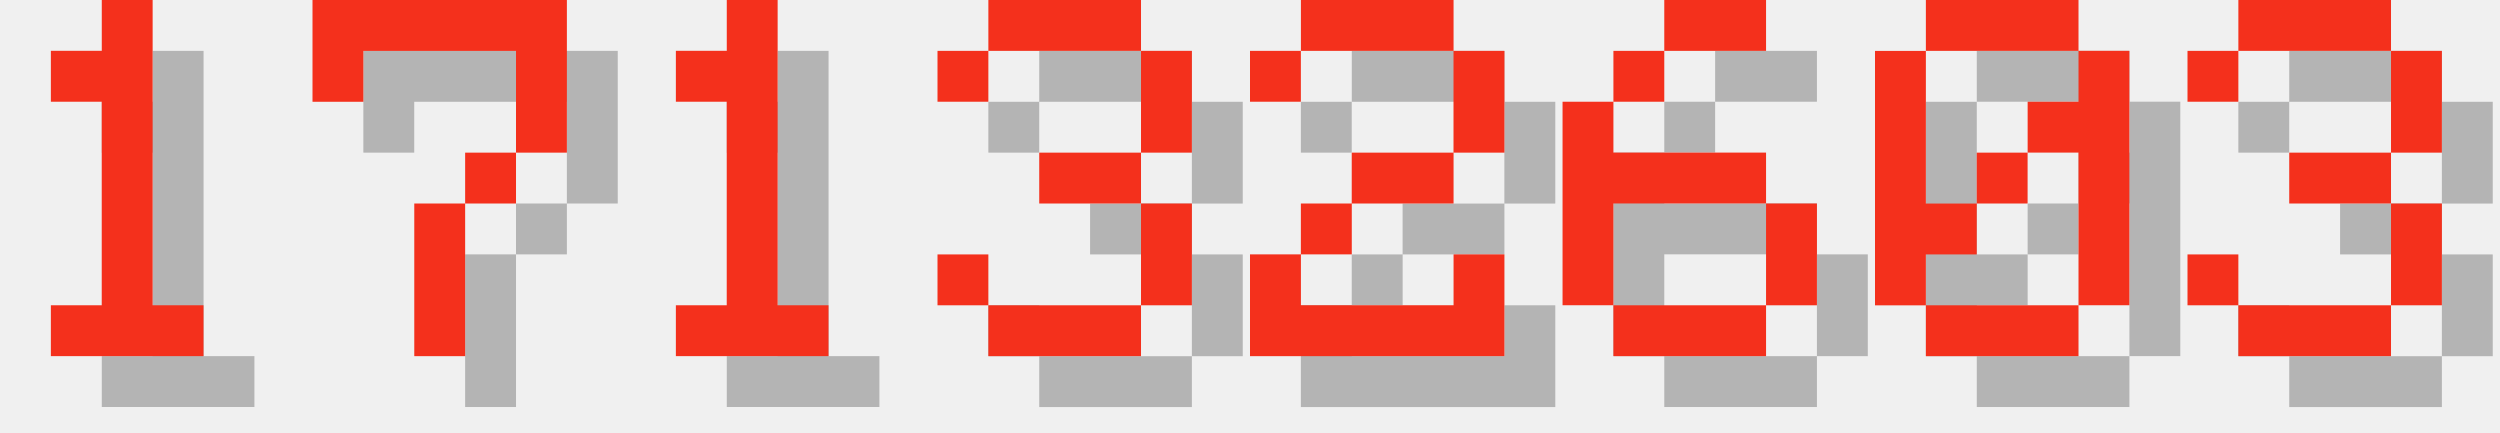
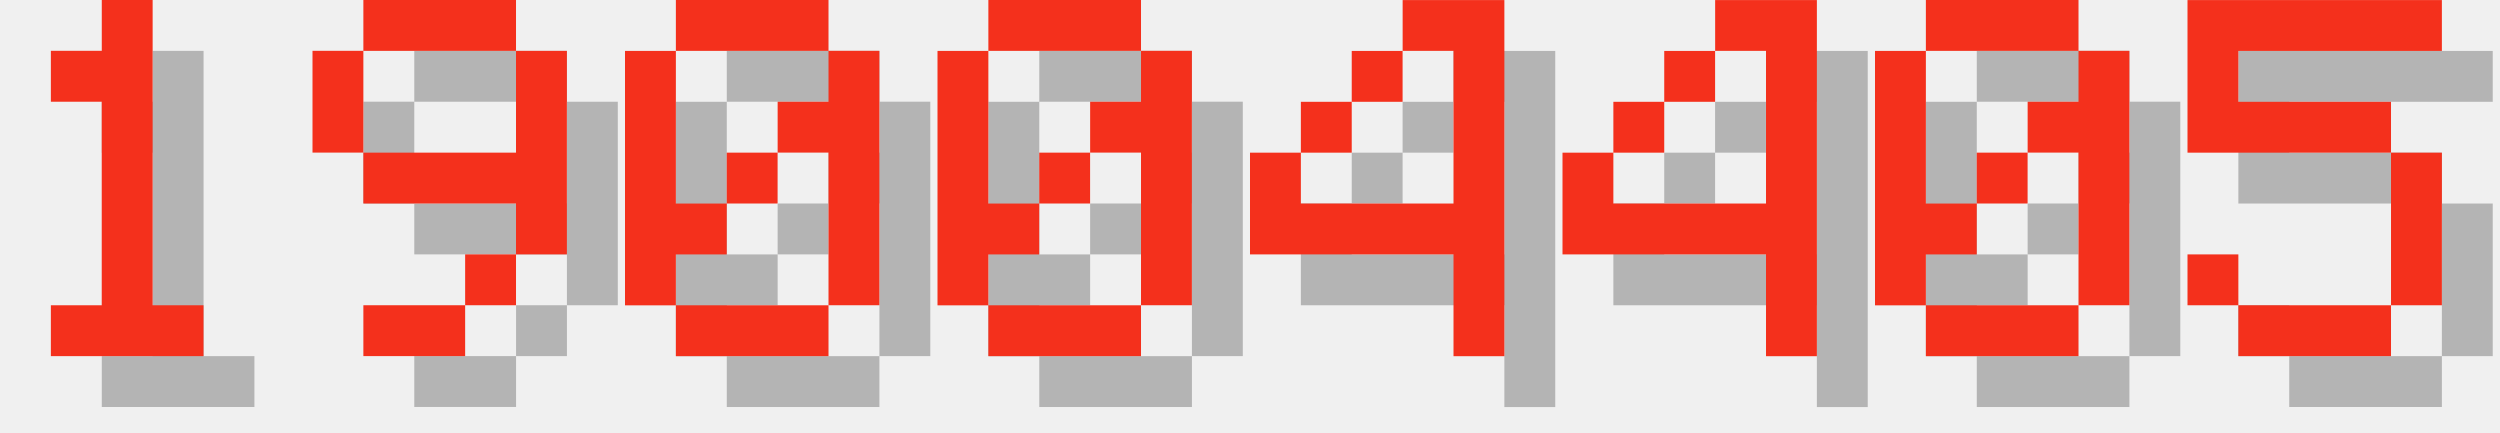
<svg xmlns="http://www.w3.org/2000/svg" version="1.1" width="208.0" height="36">
  <style>
        .text-foreground {
            fill: #F4301C;
        }
        .text-shadow {
            fill: #000000;
            fill-opacity: 0.25;
        }
    </style>
  <g class="digit" id="digit_1" transform="translate(0.0, 0), scale(4)">
    <path id="digit_1_shadow" class="text-shadow" d="m2.117 2.117v1.058h1.058v4.233h-1.058v1.058h3.175v-1.058h-1.058v-6.35h-1.058v1.058h-1.058z" fill-opacity=".5" style="paint-order:stroke fill markers" />
    <path id="digit_1_fg" class="text-foreground" d="m1.058 1.058v1.058h1.058v4.233h-1.058v1.058h3.175v-1.058h-1.058v-6.35h-1.058v1.058h-1.058z" fill="#fff" style="paint-order:stroke fill markers" />
  </g>
-   <g class="digit" id="digit_7" transform="translate(26.0, 0), scale(4)">
-     <path id="digit_7_shadow" class="text-shadow" d="m1.058 1.058 2e-6 2.117h1.058v-1.058h3.175v1.058l2e-7 1.058h-1.058v1.058h-1.058l4e-7 3.175 1.058 1e-7v-3.175h1.058v-1.058h1.058l5e-7 -1.058v-2.117z" fill-opacity=".5" style="paint-order:stroke fill markers" />
-     <path id="digit_7_fg" class="text-foreground" d="m0 0 2e-6 2.117h1.058v-1.058h3.175v1.058l2e-7 1.058h-1.058v1.058h-1.058l4e-7 3.175 1.058 1e-7v-3.175h1.058v-1.058h1.058l5e-7 -1.058v-2.117z" fill="#fff" style="paint-order:stroke fill markers" />
+   <g class="digit" id="digit_9" transform="translate(26.0, 0), scale(4)">
+     <path id="digit_9_shadow" class="text-shadow" d="m2.117 1.058v1.058h3.175v-1.058h-3.175zm3.175 1.058v2.117h-3.175v1.058h3.175v1.058h1.058v-4.233h-1.058zm0 4.233h-1.058v1.058h1.058v-1.058zm-1.058 1.058h-2.117v1.058h2.117v-1.058zm-2.117-3.175v-2.117h-1.058v2.117h1.058z" fill-opacity=".5" style="paint-order:stroke fill markers" />
+     <path id="digit_9_fg" class="text-foreground" d="m1.058 0v1.058h3.175v-1.058h-3.175zm3.175 1.058v2.117h-3.175v1.058h3.175v1.058h1.058v-4.233h-1.058zm0 4.233h-1.058v1.058h1.058v-1.058zm-1.058 1.058h-2.117v1.058h2.117v-1.058zm-2.117-3.175v-2.117h-1.058v2.117h1.058z" fill="#fff" style="paint-order:stroke fill markers" />
  </g>
-   <g class="digit" id="digit_1" transform="translate(52.0, 0), scale(4)">
-     <path id="digit_1_shadow" class="text-shadow" d="m2.117 2.117v1.058h1.058v4.233h-1.058v1.058h3.175v-1.058h-1.058v-6.35h-1.058v1.058h-1.058z" fill-opacity=".5" style="paint-order:stroke fill markers" />
-     <path id="digit_1_fg" class="text-foreground" d="m1.058 1.058v1.058h1.058v4.233h-1.058v1.058h3.175v-1.058h-1.058v-6.35h-1.058v1.058h-1.058z" fill="#fff" style="paint-order:stroke fill markers" />
+   <g class="digit" id="digit_0" transform="translate(52.0, 0), scale(4)">
+     <path id="digit_0_shadow" class="text-shadow" d="m2.117 1.058v1.058h3.175v-1.058h-3.175zm3.175 1.058v1.058h-1.058v1.058h1.058v3.175h1.058v-5.292h-1.058zm0 5.292h-3.175v1.058h3.175v-1.058zm-3.175 0v-1.058h1.058v-1.058h-1.058v-3.175h-1.058v5.292h1.058zm1.058-2.117h1.058v-1.058h-1.058v1.058z" fill-opacity=".5" style="paint-order:stroke fill markers" />
+     <path id="digit_0_fg" class="text-foreground" d="m1.058 0v1.058h3.175v-1.058h-3.175zm3.175 1.058v1.058h-1.058v1.058h1.058v3.175h1.058v-5.292h-1.058zm0 5.292h-3.175v1.058h3.175v-1.058zm-3.175 0v-1.058h1.058v-1.058h-1.058v-3.175h-1.058v5.292h1.058zm1.058-2.117h1.058v-1.058h-1.058v1.058z" fill="#fff" style="paint-order:stroke fill markers" />
  </g>
-   <g class="digit" id="digit_3" transform="translate(78.0, 0), scale(4)">
-     <path id="digit_3_shadow" class="text-shadow" d="m1.058 2.117v1.058h1.058v-1.058h3.175v2.117h-2.117v1.058h2.117v2.117h-3.175v-1.058h-1.058v1.058h1.058v1.058h3.175v-1.058h1.058v-2.117h-1.058v-1.058h1.058v-2.117h-1.058v-1.058h-3.175v1.058h-1.058z" fill-opacity=".5" style="paint-order:stroke fill markers" />
-     <path id="digit_3_fg" class="text-foreground" d="m0 1.058v1.058h1.058v-1.058h3.175v2.117h-2.117v1.058h2.117v2.117h-3.175v-1.058h-1.058v1.058h1.058v1.058h3.175v-1.058h1.058v-2.117h-1.058v-1.058h1.058v-2.117h-1.058v-1.058h-3.175v1.058h-1.058z" fill="#fff" style="paint-order:stroke fill markers" />
+   <g class="digit" id="digit_0" transform="translate(78.0, 0), scale(4)">
+     <path id="digit_0_shadow" class="text-shadow" d="m2.117 1.058v1.058h3.175v-1.058h-3.175zm3.175 1.058v1.058h-1.058v1.058h1.058v3.175h1.058v-5.292h-1.058zm0 5.292h-3.175v1.058h3.175v-1.058zm-3.175 0v-1.058h1.058v-1.058h-1.058v-3.175h-1.058v5.292h1.058zm1.058-2.117h1.058v-1.058h-1.058v1.058z" fill-opacity=".5" style="paint-order:stroke fill markers" />
+     <path id="digit_0_fg" class="text-foreground" d="m1.058 0v1.058h3.175v-1.058h-3.175zm3.175 1.058v1.058h-1.058v1.058h1.058v3.175h1.058v-5.292h-1.058zm0 5.292h-3.175v1.058h3.175v-1.058zm-3.175 0v-1.058h1.058v-1.058h-1.058v-3.175h-1.058v5.292h1.058zm1.058-2.117h1.058v-1.058h-1.058v1.058z" fill="#fff" style="paint-order:stroke fill markers" />
  </g>
-   <g class="digit" id="digit_2" transform="translate(104.0, 0), scale(4)">
-     <path id="digit_2_shadow" class="text-shadow" d="m1.058 2.117v1.058h1.058v-1.058h3.175v2.117h-2.117v1.058h-1.058v1.058h-1.058v2.117h5.292v-2.117h-1.058v1.058h-3.175v-1.058h1.058v-1.058h2.117v-1.058h1.058v-2.117h-1.058v-1.058h-3.175v1.058h-1.058z" fill-opacity=".5" style="paint-order:stroke fill markers" />
-     <path id="digit_2_fg" class="text-foreground" d="m0 1.058v1.058h1.058v-1.058h3.175v2.117h-2.117v1.058h-1.058v1.058h-1.058v2.117h5.292v-2.117h-1.058v1.058h-3.175v-1.058h1.058v-1.058h2.117v-1.058h1.058v-2.117h-1.058v-1.058h-3.175v1.058h-1.058z" fill="#fff" style="paint-order:stroke fill markers" />
+   <g class="digit" id="digit_4" transform="translate(104.0, 0), scale(4)">
+     <path id="digit_4_shadow" class="text-shadow" d="m4.233 1.058v1.058h1.058v3.175h-3.175v-1.058h-1.058v2.117h4.233v2.117h1.058v-7.408h-2.117zm-2.117 3.175h1.058v-1.058h-1.058v1.058zm1.058-1.058h1.058v-1.058h-1.058v1.058z" fill-opacity=".5" style="paint-order:stroke fill markers" />
+     <path id="digit_4_fg" class="text-foreground" d="m3.175 0v1.058h1.058v3.175h-3.175v-1.058h-1.058v2.117h4.233v2.117h1.058v-7.408h-2.117zm-2.117 3.175h1.058v-1.058h-1.058v1.058zm1.058-1.058h1.058v-1.058h-1.058v1.058z" fill="#fff" style="paint-order:stroke fill markers" />
  </g>
-   <g class="digit" id="digit_6" transform="translate(130.0, 0), scale(4)">
-     <path id="digit_6_shadow" class="text-shadow" d="m3.175 1.058v1.058h2.117v-1.058h-2.117zm0 1.058h-1.058v1.058h1.058v-1.058zm-1.058 1.058h-1.058v4.233h1.058v-2.117h3.175v-1.058h-3.175v-1.058zm3.175 2.117v2.117h1.058v-2.117h-1.058zm0 2.117h-3.175v1.058h3.175v-1.058z" fill-opacity=".5" style="paint-order:stroke fill markers" />
-     <path id="digit_6_fg" class="text-foreground" d="m2.117 0v1.058h2.117v-1.058h-2.117zm0 1.058h-1.058v1.058h1.058v-1.058zm-1.058 1.058h-1.058v4.233h1.058v-2.117h3.175v-1.058h-3.175v-1.058zm3.175 2.117v2.117h1.058v-2.117h-1.058zm0 2.117h-3.175v1.058h3.175v-1.058z" fill="#fff" style="paint-order:stroke fill markers" />
+   <g class="digit" id="digit_4" transform="translate(130.0, 0), scale(4)">
+     <path id="digit_4_shadow" class="text-shadow" d="m4.233 1.058v1.058h1.058v3.175h-3.175v-1.058h-1.058v2.117h4.233v2.117h1.058v-7.408h-2.117zm-2.117 3.175h1.058v-1.058h-1.058v1.058zm1.058-1.058h1.058v-1.058h-1.058v1.058z" fill-opacity=".5" style="paint-order:stroke fill markers" />
+     <path id="digit_4_fg" class="text-foreground" d="m3.175 0v1.058h1.058v3.175h-3.175v-1.058h-1.058v2.117h4.233v2.117h1.058v-7.408h-2.117zm-2.117 3.175h1.058v-1.058h-1.058v1.058zm1.058-1.058h1.058v-1.058h-1.058v1.058z" fill="#fff" style="paint-order:stroke fill markers" />
  </g>
  <g class="digit" id="digit_0" transform="translate(156.0, 0), scale(4)">
    <path id="digit_0_shadow" class="text-shadow" d="m2.117 1.058v1.058h3.175v-1.058h-3.175zm3.175 1.058v1.058h-1.058v1.058h1.058v3.175h1.058v-5.292h-1.058zm0 5.292h-3.175v1.058h3.175v-1.058zm-3.175 0v-1.058h1.058v-1.058h-1.058v-3.175h-1.058v5.292h1.058zm1.058-2.117h1.058v-1.058h-1.058v1.058z" fill-opacity=".5" style="paint-order:stroke fill markers" />
    <path id="digit_0_fg" class="text-foreground" d="m1.058 0v1.058h3.175v-1.058h-3.175zm3.175 1.058v1.058h-1.058v1.058h1.058v3.175h1.058v-5.292h-1.058zm0 5.292h-3.175v1.058h3.175v-1.058zm-3.175 0v-1.058h1.058v-1.058h-1.058v-3.175h-1.058v5.292h1.058zm1.058-2.117h1.058v-1.058h-1.058v1.058z" fill="#fff" style="paint-order:stroke fill markers" />
  </g>
-   <g class="digit" id="digit_3" transform="translate(182.0, 0), scale(4)">
-     <path id="digit_3_shadow" class="text-shadow" d="m1.058 2.117v1.058h1.058v-1.058h3.175v2.117h-2.117v1.058h2.117v2.117h-3.175v-1.058h-1.058v1.058h1.058v1.058h3.175v-1.058h1.058v-2.117h-1.058v-1.058h1.058v-2.117h-1.058v-1.058h-3.175v1.058h-1.058z" fill-opacity=".5" style="paint-order:stroke fill markers" />
-     <path id="digit_3_fg" class="text-foreground" d="m0 1.058v1.058h1.058v-1.058h3.175v2.117h-2.117v1.058h2.117v2.117h-3.175v-1.058h-1.058v1.058h1.058v1.058h3.175v-1.058h1.058v-2.117h-1.058v-1.058h1.058v-2.117h-1.058v-1.058h-3.175v1.058h-1.058z" fill="#fff" style="paint-order:stroke fill markers" />
+   <g class="digit" id="digit_5" transform="translate(182.0, 0), scale(4)">
+     <path id="digit_5_shadow" class="text-shadow" d="m1.058 1.058v3.175h4.233v3.175h-3.175v-1.058h-1.058v1.058h1.058v1.058h3.175v-1.058h1.058v-3.175h-1.058v-1.058h-3.175v-1.058h4.233v-1.058h-5.292z" fill-opacity=".5" style="paint-order:stroke fill markers" />
+     <path id="digit_5_fg" class="text-foreground" d="m0 0v3.175h4.233v3.175h-3.175v-1.058h-1.058v1.058h1.058v1.058h3.175v-1.058h1.058v-3.175h-1.058v-1.058h-3.175v-1.058h4.233v-1.058h-5.292z" fill="#fff" style="paint-order:stroke fill markers" />
  </g>
</svg>
